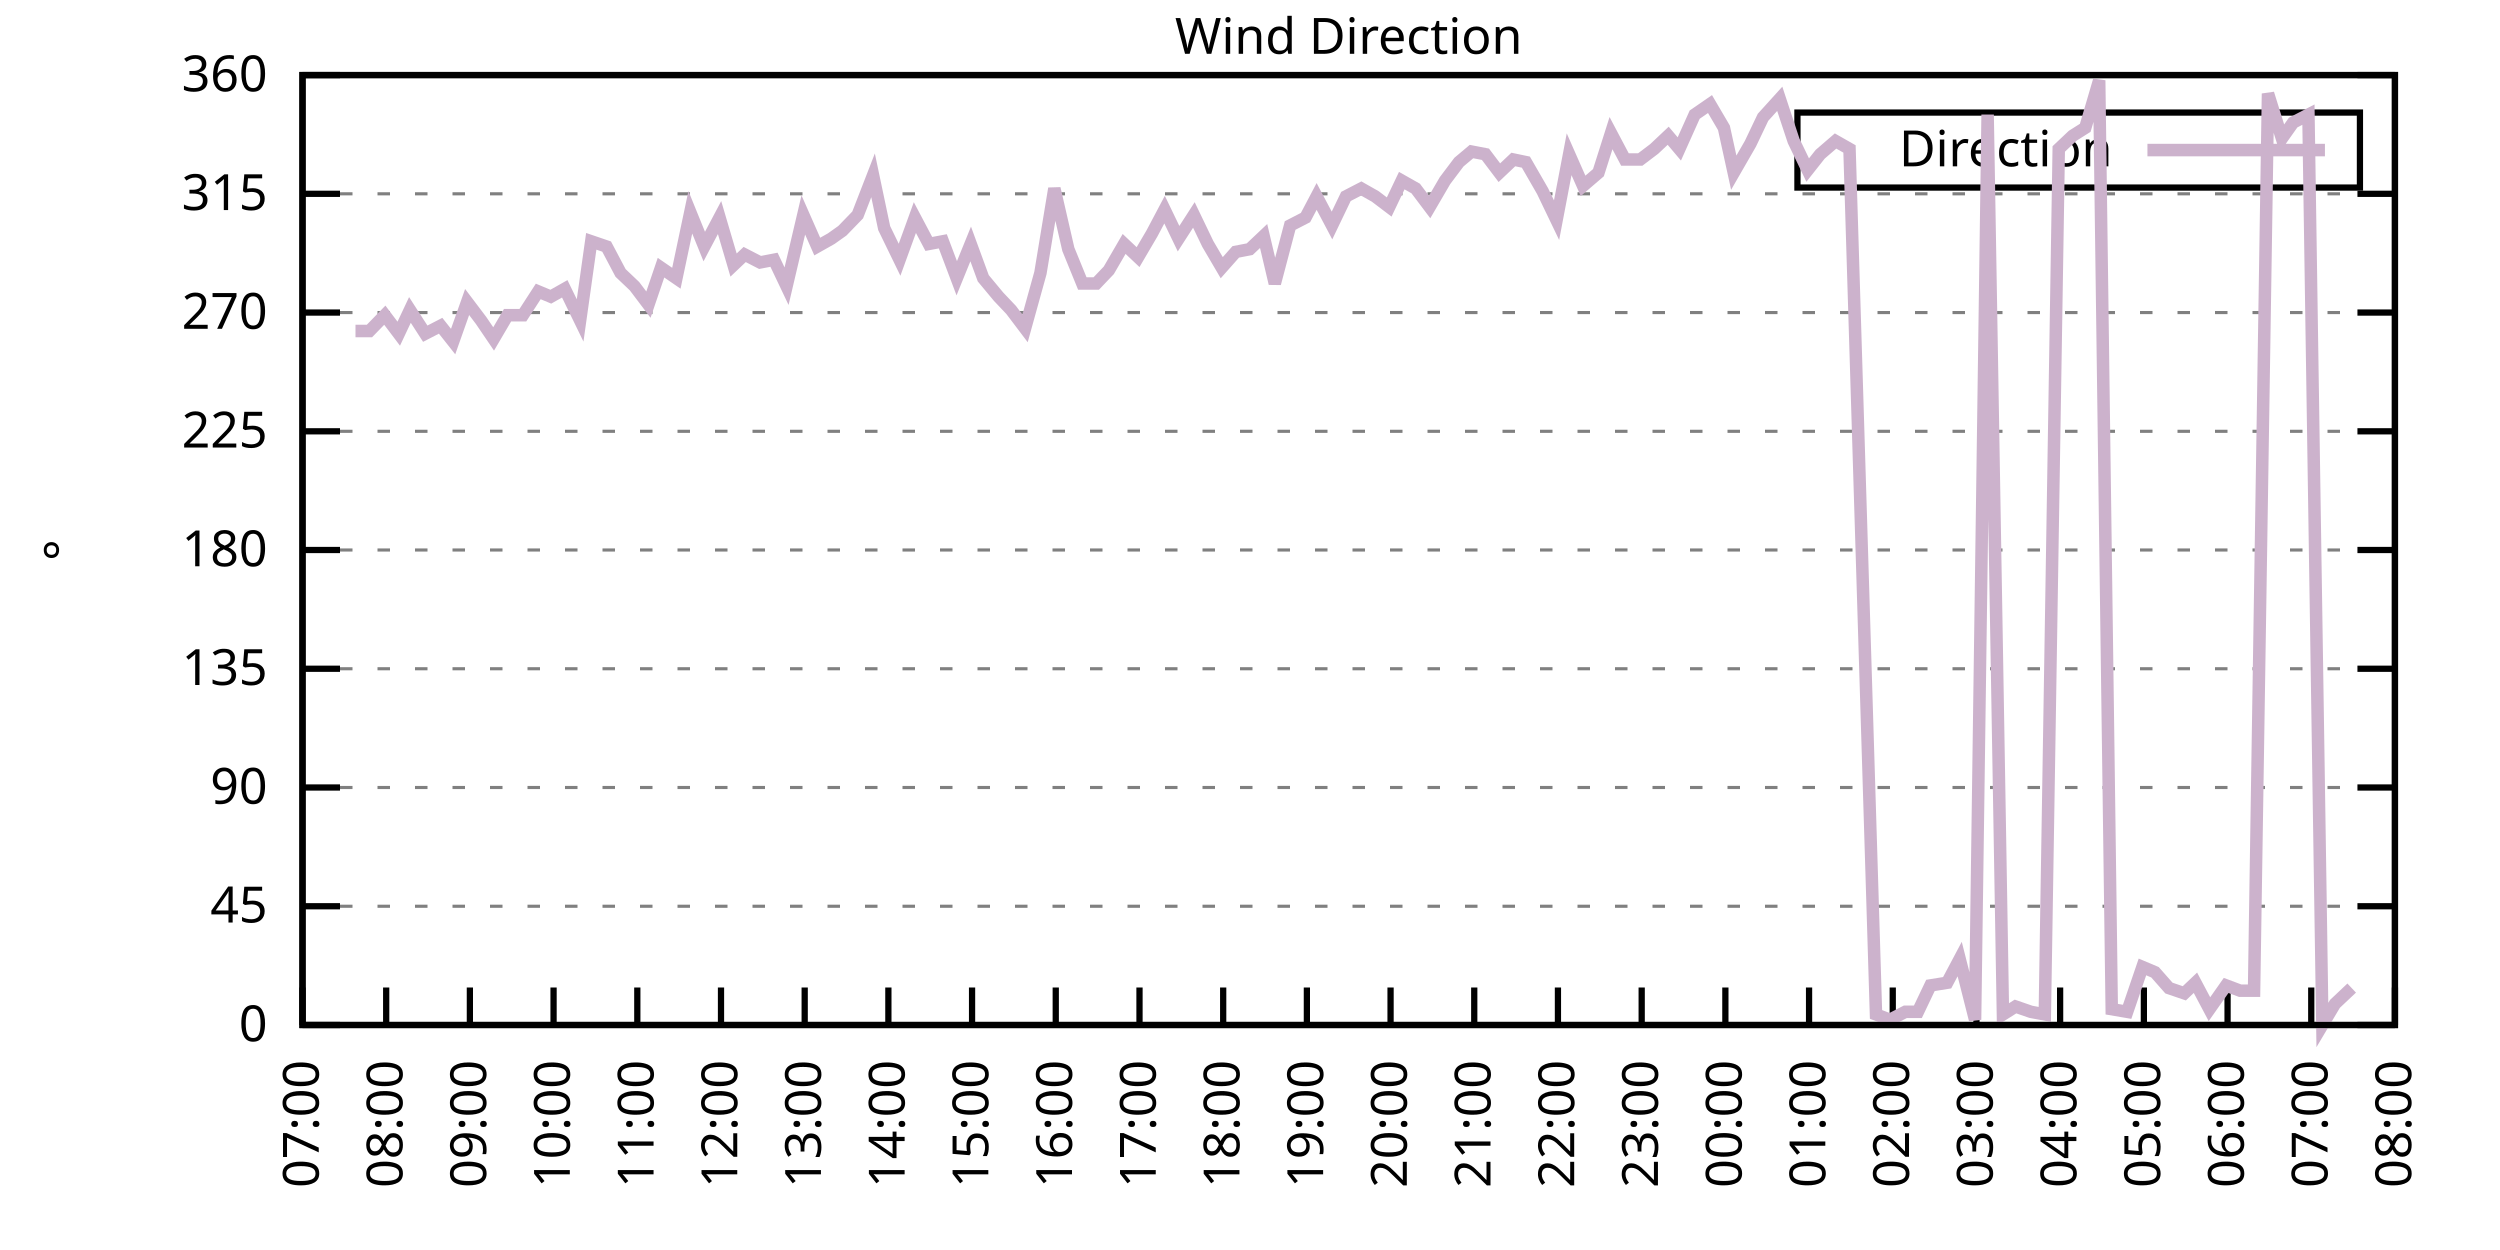
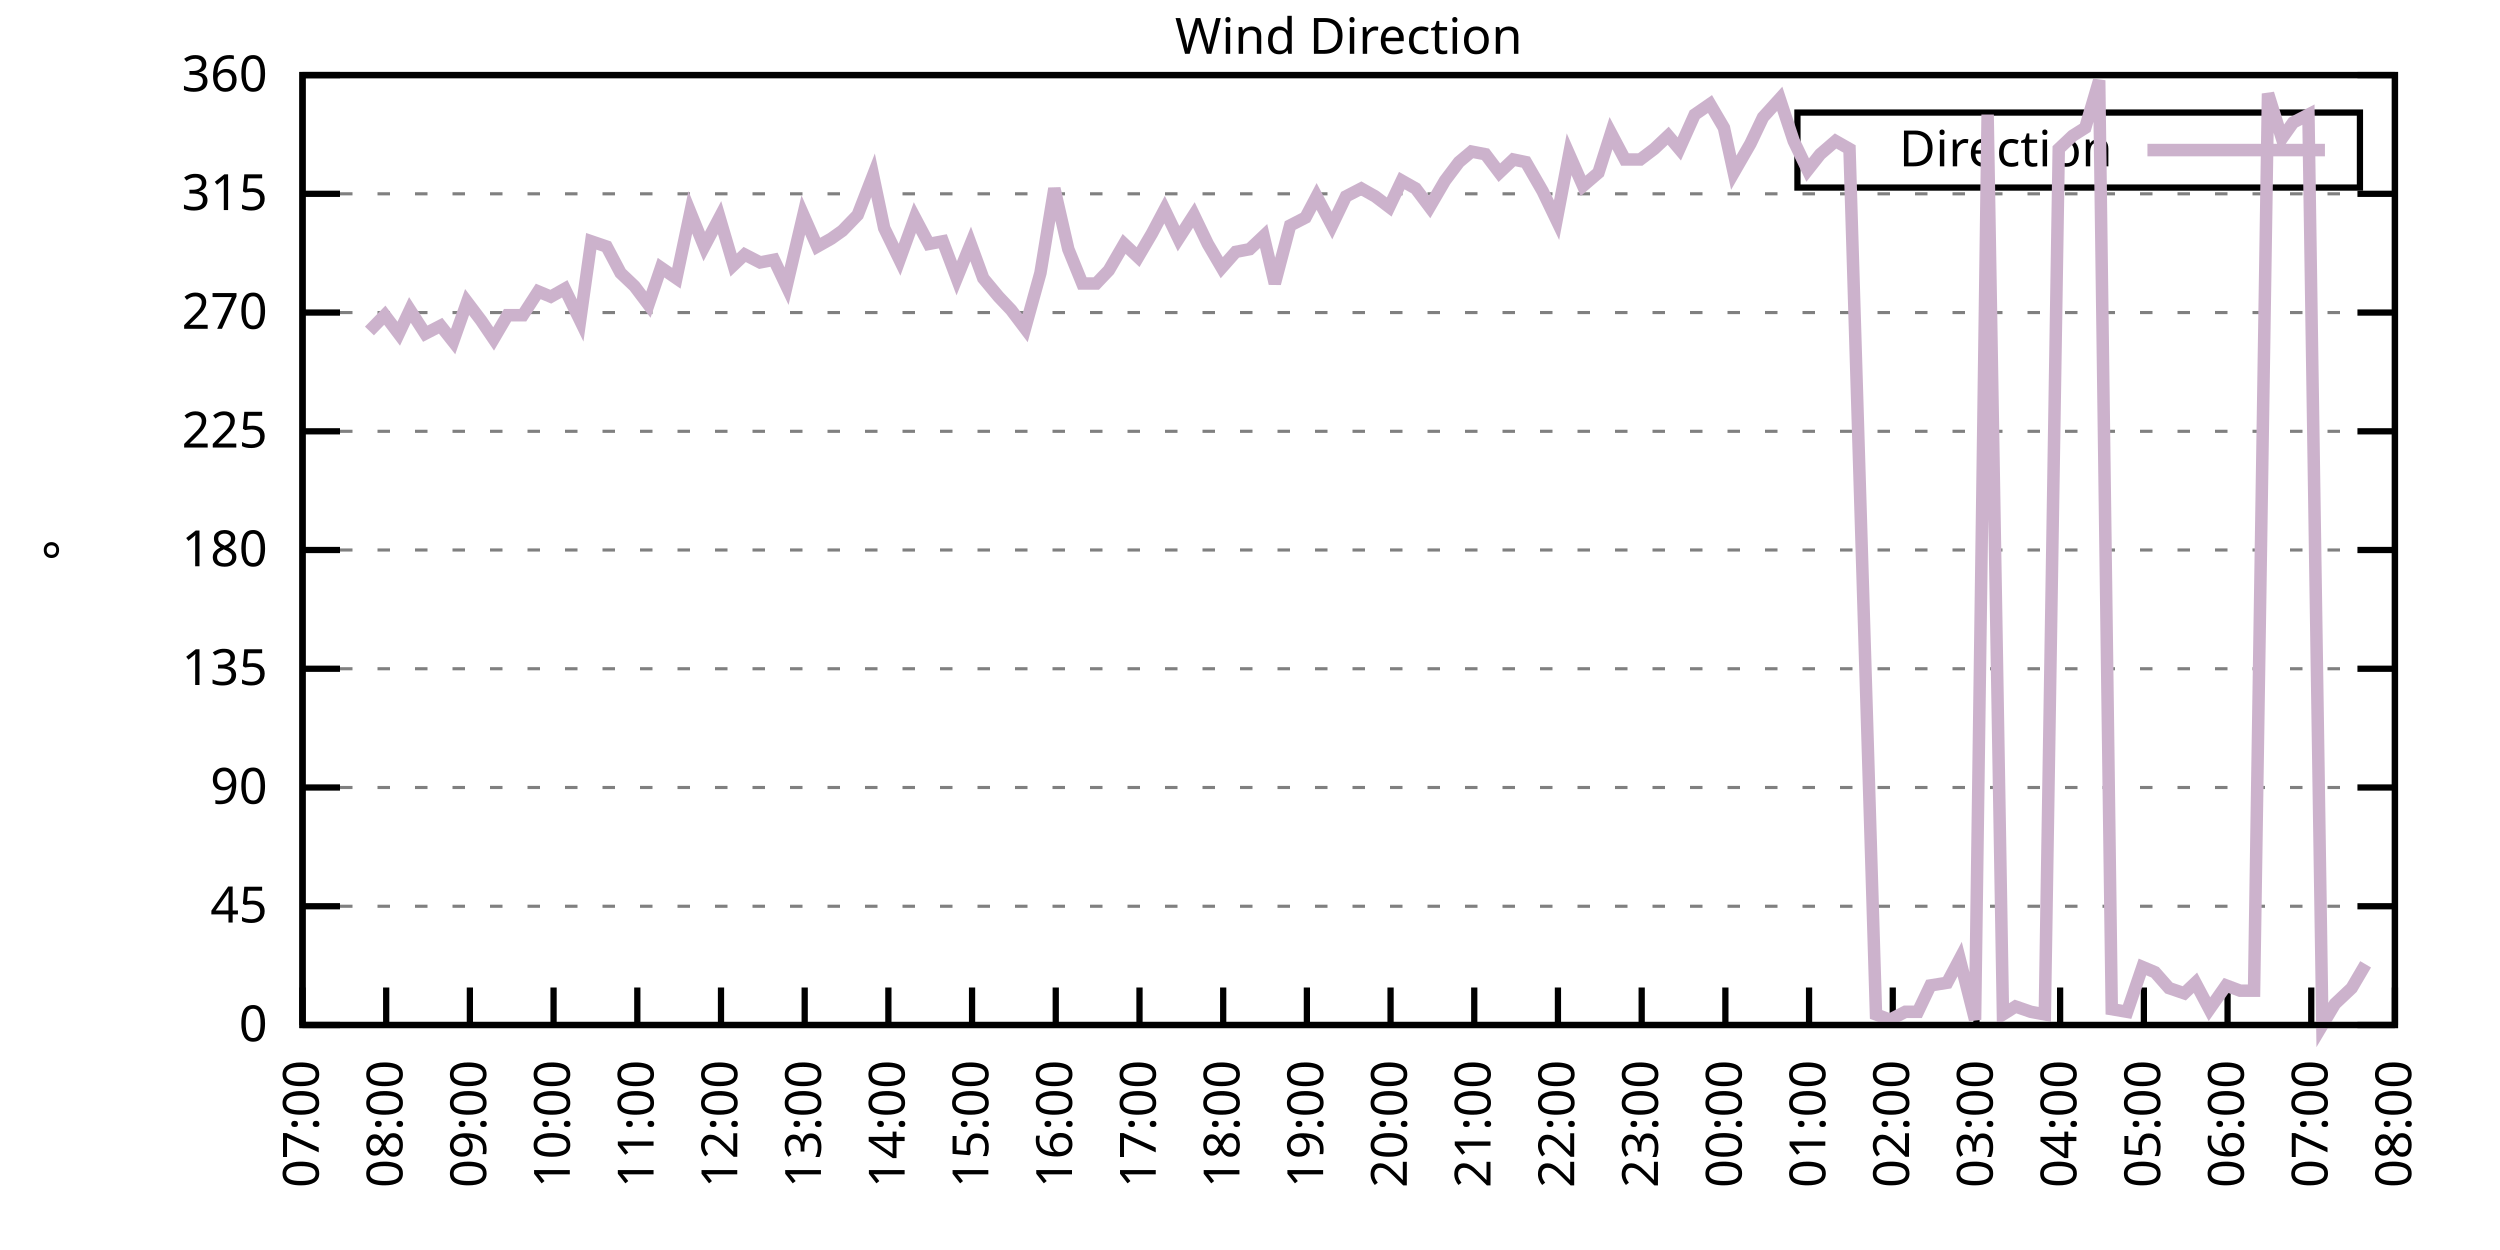
<svg xmlns="http://www.w3.org/2000/svg" xmlns:xlink="http://www.w3.org/1999/xlink" width="400" height="200" viewBox="0 0 400 200">
  <g id="gnuplot_canvas">
    <rect x="0" y="0" width="400" height="200" fill="none" />
    <defs>
      <circle id="gpDot" r="0.5" stroke-width="0.5" stroke="currentColor" />
      <path id="gpPt0" stroke-width="0.333" stroke="currentColor" d="M-1,0 h2 M0,-1 v2" />
      <path id="gpPt1" stroke-width="0.333" stroke="currentColor" d="M-1,-1 L1,1 M1,-1 L-1,1" />
      <path id="gpPt2" stroke-width="0.333" stroke="currentColor" d="M-1,0 L1,0 M0,-1 L0,1 M-1,-1 L1,1 M-1,1 L1,-1" />
      <rect id="gpPt3" stroke-width="0.333" stroke="currentColor" x="-1" y="-1" width="2" height="2" />
      <rect id="gpPt4" stroke-width="0.333" stroke="currentColor" fill="currentColor" x="-1" y="-1" width="2" height="2" />
      <circle id="gpPt5" stroke-width="0.333" stroke="currentColor" cx="0" cy="0" r="1" />
      <use xlink:href="#gpPt5" id="gpPt6" fill="currentColor" stroke="none" />
      <path id="gpPt7" stroke-width="0.333" stroke="currentColor" d="M0,-1.33 L-1.33,0.67 L1.33,0.67 z" />
      <use xlink:href="#gpPt7" id="gpPt8" fill="currentColor" stroke="none" />
      <use xlink:href="#gpPt7" id="gpPt9" stroke="currentColor" transform="rotate(180)" />
      <use xlink:href="#gpPt9" id="gpPt10" fill="currentColor" stroke="none" />
      <use xlink:href="#gpPt3" id="gpPt11" stroke="currentColor" transform="rotate(45)" />
      <use xlink:href="#gpPt11" id="gpPt12" fill="currentColor" stroke="none" />
      <path id="gpPt13" stroke-width="0.333" stroke="currentColor" d="M0,1.330 L1.265,0.411 L0.782,-1.067 L-0.782,-1.076 L-1.265,0.411 z" />
      <use xlink:href="#gpPt13" id="gpPt14" fill="currentColor" stroke="none" />
      <filter id="textbox" filterUnits="objectBoundingBox" x="0" y="0" height="1" width="1">
        <feFlood flood-color="white" flood-opacity="1" result="bgnd" />
        <feComposite in="SourceGraphic" in2="bgnd" operator="atop" />
      </filter>
      <filter id="greybox" filterUnits="objectBoundingBox" x="0" y="0" height="1" width="1">
        <feFlood flood-color="lightgrey" flood-opacity="1" result="grey" />
        <feComposite in="SourceGraphic" in2="grey" operator="atop" />
      </filter>
    </defs>
    <g fill="none" color="white" stroke="currentColor" stroke-width="1.00" stroke-linecap="butt" stroke-linejoin="miter">
</g>
    <g fill="none" color="black" stroke="currentColor" stroke-width="1.00" stroke-linecap="butt" stroke-linejoin="miter">
      <g stroke="none" shape-rendering="crispEdges">
        <polygon fill="rgb(255, 255, 255)" points="48.40,164.00 383.18,164.00 383.18,12.02 48.40,12.02 " />
      </g>
    </g>
    <g fill="none" color="black" stroke="currentColor" stroke-width="1.00" stroke-linecap="butt" stroke-linejoin="miter">
</g>
    <g fill="none" color="black" stroke="black" stroke-width="0.50" stroke-linecap="butt" stroke-linejoin="miter">
</g>
    <g fill="none" color="gray" stroke="currentColor" stroke-width="0.50" stroke-linecap="butt" stroke-linejoin="miter">
      <path stroke="gray" stroke-dasharray="2,4" class="gridline" d="M48.40,164.00 L383.19,164.00  " />
    </g>
    <g fill="none" color="gray" stroke="gray" stroke-width="1.00" stroke-linecap="butt" stroke-linejoin="miter">
</g>
    <g fill="none" color="black" stroke="currentColor" stroke-width="1.00" stroke-linecap="butt" stroke-linejoin="miter">
      <path stroke="black" d="M48.40,164.00 L54.40,164.00 M383.19,164.00 L377.19,164.00  " />
      <g transform="translate(42.80,166.60)" stroke="none" fill="black" font-family="Sans" font-size="8.00" text-anchor="end">
        <text>
          <tspan font-family="Sans"> 0</tspan>
        </text>
      </g>
    </g>
    <g fill="none" color="black" stroke="currentColor" stroke-width="1.00" stroke-linecap="butt" stroke-linejoin="miter">
</g>
    <g fill="none" color="black" stroke="black" stroke-width="0.50" stroke-linecap="butt" stroke-linejoin="miter">
</g>
    <g fill="none" color="gray" stroke="currentColor" stroke-width="0.50" stroke-linecap="butt" stroke-linejoin="miter">
      <path stroke="gray" stroke-dasharray="2,4" class="gridline" d="M48.40,145.00 L383.19,145.00  " />
    </g>
    <g fill="none" color="gray" stroke="gray" stroke-width="1.00" stroke-linecap="butt" stroke-linejoin="miter">
</g>
    <g fill="none" color="black" stroke="currentColor" stroke-width="1.00" stroke-linecap="butt" stroke-linejoin="miter">
      <path stroke="black" d="M48.40,145.00 L54.40,145.00 M383.19,145.00 L377.19,145.00  " />
      <g transform="translate(42.80,147.60)" stroke="none" fill="black" font-family="Sans" font-size="8.00" text-anchor="end">
        <text>
          <tspan font-family="Sans"> 45</tspan>
        </text>
      </g>
    </g>
    <g fill="none" color="black" stroke="currentColor" stroke-width="1.00" stroke-linecap="butt" stroke-linejoin="miter">
</g>
    <g fill="none" color="black" stroke="black" stroke-width="0.50" stroke-linecap="butt" stroke-linejoin="miter">
</g>
    <g fill="none" color="gray" stroke="currentColor" stroke-width="0.50" stroke-linecap="butt" stroke-linejoin="miter">
      <path stroke="gray" stroke-dasharray="2,4" class="gridline" d="M48.40,126.00 L383.19,126.00  " />
    </g>
    <g fill="none" color="gray" stroke="gray" stroke-width="1.00" stroke-linecap="butt" stroke-linejoin="miter">
</g>
    <g fill="none" color="black" stroke="currentColor" stroke-width="1.00" stroke-linecap="butt" stroke-linejoin="miter">
      <path stroke="black" d="M48.40,126.00 L54.40,126.00 M383.19,126.00 L377.19,126.00  " />
      <g transform="translate(42.80,128.60)" stroke="none" fill="black" font-family="Sans" font-size="8.00" text-anchor="end">
        <text>
          <tspan font-family="Sans"> 90</tspan>
        </text>
      </g>
    </g>
    <g fill="none" color="black" stroke="currentColor" stroke-width="1.00" stroke-linecap="butt" stroke-linejoin="miter">
</g>
    <g fill="none" color="black" stroke="black" stroke-width="0.50" stroke-linecap="butt" stroke-linejoin="miter">
</g>
    <g fill="none" color="gray" stroke="currentColor" stroke-width="0.50" stroke-linecap="butt" stroke-linejoin="miter">
      <path stroke="gray" stroke-dasharray="2,4" class="gridline" d="M48.40,107.00 L383.19,107.00  " />
    </g>
    <g fill="none" color="gray" stroke="gray" stroke-width="1.00" stroke-linecap="butt" stroke-linejoin="miter">
</g>
    <g fill="none" color="black" stroke="currentColor" stroke-width="1.00" stroke-linecap="butt" stroke-linejoin="miter">
      <path stroke="black" d="M48.40,107.00 L54.40,107.00 M383.19,107.00 L377.19,107.00  " />
      <g transform="translate(42.80,109.60)" stroke="none" fill="black" font-family="Sans" font-size="8.00" text-anchor="end">
        <text>
          <tspan font-family="Sans"> 135</tspan>
        </text>
      </g>
    </g>
    <g fill="none" color="black" stroke="currentColor" stroke-width="1.00" stroke-linecap="butt" stroke-linejoin="miter">
</g>
    <g fill="none" color="black" stroke="black" stroke-width="0.50" stroke-linecap="butt" stroke-linejoin="miter">
</g>
    <g fill="none" color="gray" stroke="currentColor" stroke-width="0.50" stroke-linecap="butt" stroke-linejoin="miter">
      <path stroke="gray" stroke-dasharray="2,4" class="gridline" d="M48.40,88.00 L383.19,88.00  " />
    </g>
    <g fill="none" color="gray" stroke="gray" stroke-width="1.00" stroke-linecap="butt" stroke-linejoin="miter">
</g>
    <g fill="none" color="black" stroke="currentColor" stroke-width="1.00" stroke-linecap="butt" stroke-linejoin="miter">
      <path stroke="black" d="M48.40,88.00 L54.40,88.00 M383.19,88.00 L377.19,88.00  " />
      <g transform="translate(42.80,90.60)" stroke="none" fill="black" font-family="Sans" font-size="8.00" text-anchor="end">
        <text>
          <tspan font-family="Sans"> 180</tspan>
        </text>
      </g>
    </g>
    <g fill="none" color="black" stroke="currentColor" stroke-width="1.00" stroke-linecap="butt" stroke-linejoin="miter">
</g>
    <g fill="none" color="black" stroke="black" stroke-width="0.50" stroke-linecap="butt" stroke-linejoin="miter">
</g>
    <g fill="none" color="gray" stroke="currentColor" stroke-width="0.50" stroke-linecap="butt" stroke-linejoin="miter">
      <path stroke="gray" stroke-dasharray="2,4" class="gridline" d="M48.40,69.01 L383.19,69.01  " />
    </g>
    <g fill="none" color="gray" stroke="gray" stroke-width="1.00" stroke-linecap="butt" stroke-linejoin="miter">
</g>
    <g fill="none" color="black" stroke="currentColor" stroke-width="1.00" stroke-linecap="butt" stroke-linejoin="miter">
      <path stroke="black" d="M48.40,69.01 L54.40,69.01 M383.19,69.01 L377.19,69.01  " />
      <g transform="translate(42.80,71.61)" stroke="none" fill="black" font-family="Sans" font-size="8.00" text-anchor="end">
        <text>
          <tspan font-family="Sans"> 225</tspan>
        </text>
      </g>
    </g>
    <g fill="none" color="black" stroke="currentColor" stroke-width="1.00" stroke-linecap="butt" stroke-linejoin="miter">
</g>
    <g fill="none" color="black" stroke="black" stroke-width="0.50" stroke-linecap="butt" stroke-linejoin="miter">
</g>
    <g fill="none" color="gray" stroke="currentColor" stroke-width="0.50" stroke-linecap="butt" stroke-linejoin="miter">
      <path stroke="gray" stroke-dasharray="2,4" class="gridline" d="M48.40,50.01 L383.19,50.01  " />
    </g>
    <g fill="none" color="gray" stroke="gray" stroke-width="1.00" stroke-linecap="butt" stroke-linejoin="miter">
</g>
    <g fill="none" color="black" stroke="currentColor" stroke-width="1.00" stroke-linecap="butt" stroke-linejoin="miter">
      <path stroke="black" d="M48.40,50.01 L54.40,50.01 M383.19,50.01 L377.19,50.01  " />
      <g transform="translate(42.80,52.61)" stroke="none" fill="black" font-family="Sans" font-size="8.00" text-anchor="end">
        <text>
          <tspan font-family="Sans"> 270</tspan>
        </text>
      </g>
    </g>
    <g fill="none" color="black" stroke="currentColor" stroke-width="1.00" stroke-linecap="butt" stroke-linejoin="miter">
</g>
    <g fill="none" color="black" stroke="black" stroke-width="0.50" stroke-linecap="butt" stroke-linejoin="miter">
</g>
    <g fill="none" color="gray" stroke="currentColor" stroke-width="0.50" stroke-linecap="butt" stroke-linejoin="miter">
      <path stroke="gray" stroke-dasharray="2,4" class="gridline" d="M48.40,31.01 L383.19,31.01  " />
    </g>
    <g fill="none" color="gray" stroke="gray" stroke-width="1.00" stroke-linecap="butt" stroke-linejoin="miter">
</g>
    <g fill="none" color="black" stroke="currentColor" stroke-width="1.00" stroke-linecap="butt" stroke-linejoin="miter">
      <path stroke="black" d="M48.40,31.01 L54.40,31.01 M383.19,31.01 L377.19,31.01  " />
      <g transform="translate(42.80,33.61)" stroke="none" fill="black" font-family="Sans" font-size="8.00" text-anchor="end">
        <text>
          <tspan font-family="Sans"> 315</tspan>
        </text>
      </g>
    </g>
    <g fill="none" color="black" stroke="currentColor" stroke-width="1.00" stroke-linecap="butt" stroke-linejoin="miter">
</g>
    <g fill="none" color="black" stroke="black" stroke-width="0.50" stroke-linecap="butt" stroke-linejoin="miter">
</g>
    <g fill="none" color="gray" stroke="currentColor" stroke-width="0.50" stroke-linecap="butt" stroke-linejoin="miter">
      <path stroke="gray" stroke-dasharray="2,4" class="gridline" d="M48.40,12.01 L383.19,12.01  " />
    </g>
    <g fill="none" color="gray" stroke="gray" stroke-width="1.00" stroke-linecap="butt" stroke-linejoin="miter">
</g>
    <g fill="none" color="black" stroke="currentColor" stroke-width="1.00" stroke-linecap="butt" stroke-linejoin="miter">
      <path stroke="black" d="M48.40,12.01 L54.40,12.01 M383.19,12.01 L377.19,12.01  " />
      <g transform="translate(42.80,14.61)" stroke="none" fill="black" font-family="Sans" font-size="8.00" text-anchor="end">
        <text>
          <tspan font-family="Sans"> 360</tspan>
        </text>
      </g>
    </g>
    <g fill="none" color="black" stroke="currentColor" stroke-width="1.00" stroke-linecap="butt" stroke-linejoin="miter">
      <path stroke="black" d="M48.40,164.00 L48.40,158.00  " />
      <g transform="translate(51.00,169.60) rotate(270.00)" stroke="none" fill="black" font-family="Sans" font-size="8.00" text-anchor="end">
        <text>
          <tspan font-family="Sans">07:00</tspan>
        </text>
      </g>
    </g>
    <g fill="none" color="black" stroke="currentColor" stroke-width="1.00" stroke-linecap="butt" stroke-linejoin="miter">
      <path stroke="black" d="M61.79,164.00 L61.79,158.00  " />
      <g transform="translate(64.39,169.60) rotate(270.00)" stroke="none" fill="black" font-family="Sans" font-size="8.00" text-anchor="end">
        <text>
          <tspan font-family="Sans">08:00</tspan>
        </text>
      </g>
    </g>
    <g fill="none" color="black" stroke="currentColor" stroke-width="1.00" stroke-linecap="butt" stroke-linejoin="miter">
      <path stroke="black" d="M75.18,164.00 L75.18,158.00  " />
      <g transform="translate(77.78,169.60) rotate(270.00)" stroke="none" fill="black" font-family="Sans" font-size="8.00" text-anchor="end">
        <text>
          <tspan font-family="Sans">09:00</tspan>
        </text>
      </g>
    </g>
    <g fill="none" color="black" stroke="currentColor" stroke-width="1.00" stroke-linecap="butt" stroke-linejoin="miter">
      <path stroke="black" d="M88.57,164.00 L88.57,158.00  " />
      <g transform="translate(91.17,169.60) rotate(270.00)" stroke="none" fill="black" font-family="Sans" font-size="8.00" text-anchor="end">
        <text>
          <tspan font-family="Sans">10:00</tspan>
        </text>
      </g>
    </g>
    <g fill="none" color="black" stroke="currentColor" stroke-width="1.00" stroke-linecap="butt" stroke-linejoin="miter">
      <path stroke="black" d="M101.97,164.00 L101.97,158.00  " />
      <g transform="translate(104.57,169.60) rotate(270.00)" stroke="none" fill="black" font-family="Sans" font-size="8.00" text-anchor="end">
        <text>
          <tspan font-family="Sans">11:00</tspan>
        </text>
      </g>
    </g>
    <g fill="none" color="black" stroke="currentColor" stroke-width="1.00" stroke-linecap="butt" stroke-linejoin="miter">
      <path stroke="black" d="M115.36,164.00 L115.36,158.00  " />
      <g transform="translate(117.96,169.60) rotate(270.00)" stroke="none" fill="black" font-family="Sans" font-size="8.00" text-anchor="end">
        <text>
          <tspan font-family="Sans">12:00</tspan>
        </text>
      </g>
    </g>
    <g fill="none" color="black" stroke="currentColor" stroke-width="1.00" stroke-linecap="butt" stroke-linejoin="miter">
      <path stroke="black" d="M128.75,164.00 L128.75,158.00  " />
      <g transform="translate(131.35,169.60) rotate(270.00)" stroke="none" fill="black" font-family="Sans" font-size="8.00" text-anchor="end">
        <text>
          <tspan font-family="Sans">13:00</tspan>
        </text>
      </g>
    </g>
    <g fill="none" color="black" stroke="currentColor" stroke-width="1.00" stroke-linecap="butt" stroke-linejoin="miter">
      <path stroke="black" d="M142.14,164.00 L142.14,158.00  " />
      <g transform="translate(144.74,169.60) rotate(270.00)" stroke="none" fill="black" font-family="Sans" font-size="8.00" text-anchor="end">
        <text>
          <tspan font-family="Sans">14:00</tspan>
        </text>
      </g>
    </g>
    <g fill="none" color="black" stroke="currentColor" stroke-width="1.00" stroke-linecap="butt" stroke-linejoin="miter">
      <path stroke="black" d="M155.53,164.00 L155.53,158.00  " />
      <g transform="translate(158.13,169.60) rotate(270.00)" stroke="none" fill="black" font-family="Sans" font-size="8.00" text-anchor="end">
        <text>
          <tspan font-family="Sans">15:00</tspan>
        </text>
      </g>
    </g>
    <g fill="none" color="black" stroke="currentColor" stroke-width="1.00" stroke-linecap="butt" stroke-linejoin="miter">
      <path stroke="black" d="M168.92,164.00 L168.92,158.00  " />
      <g transform="translate(171.52,169.60) rotate(270.00)" stroke="none" fill="black" font-family="Sans" font-size="8.00" text-anchor="end">
        <text>
          <tspan font-family="Sans">16:00</tspan>
        </text>
      </g>
    </g>
    <g fill="none" color="black" stroke="currentColor" stroke-width="1.00" stroke-linecap="butt" stroke-linejoin="miter">
      <path stroke="black" d="M182.32,164.00 L182.32,158.00  " />
      <g transform="translate(184.92,169.60) rotate(270.00)" stroke="none" fill="black" font-family="Sans" font-size="8.00" text-anchor="end">
        <text>
          <tspan font-family="Sans">17:00</tspan>
        </text>
      </g>
    </g>
    <g fill="none" color="black" stroke="currentColor" stroke-width="1.00" stroke-linecap="butt" stroke-linejoin="miter">
      <path stroke="black" d="M195.71,164.00 L195.71,158.00  " />
      <g transform="translate(198.31,169.60) rotate(270.00)" stroke="none" fill="black" font-family="Sans" font-size="8.00" text-anchor="end">
        <text>
          <tspan font-family="Sans">18:00</tspan>
        </text>
      </g>
    </g>
    <g fill="none" color="black" stroke="currentColor" stroke-width="1.00" stroke-linecap="butt" stroke-linejoin="miter">
      <path stroke="black" d="M209.10,164.00 L209.10,158.00  " />
      <g transform="translate(211.70,169.60) rotate(270.00)" stroke="none" fill="black" font-family="Sans" font-size="8.00" text-anchor="end">
        <text>
          <tspan font-family="Sans">19:00</tspan>
        </text>
      </g>
    </g>
    <g fill="none" color="black" stroke="currentColor" stroke-width="1.00" stroke-linecap="butt" stroke-linejoin="miter">
      <path stroke="black" d="M222.49,164.00 L222.49,158.00  " />
      <g transform="translate(225.09,169.60) rotate(270.00)" stroke="none" fill="black" font-family="Sans" font-size="8.00" text-anchor="end">
        <text>
          <tspan font-family="Sans">20:00</tspan>
        </text>
      </g>
    </g>
    <g fill="none" color="black" stroke="currentColor" stroke-width="1.00" stroke-linecap="butt" stroke-linejoin="miter">
      <path stroke="black" d="M235.88,164.00 L235.88,158.00  " />
      <g transform="translate(238.48,169.60) rotate(270.00)" stroke="none" fill="black" font-family="Sans" font-size="8.00" text-anchor="end">
        <text>
          <tspan font-family="Sans">21:00</tspan>
        </text>
      </g>
    </g>
    <g fill="none" color="black" stroke="currentColor" stroke-width="1.00" stroke-linecap="butt" stroke-linejoin="miter">
      <path stroke="black" d="M249.27,164.00 L249.27,158.00  " />
      <g transform="translate(251.87,169.60) rotate(270.00)" stroke="none" fill="black" font-family="Sans" font-size="8.00" text-anchor="end">
        <text>
          <tspan font-family="Sans">22:00</tspan>
        </text>
      </g>
    </g>
    <g fill="none" color="black" stroke="currentColor" stroke-width="1.00" stroke-linecap="butt" stroke-linejoin="miter">
      <path stroke="black" d="M262.67,164.00 L262.67,158.00  " />
      <g transform="translate(265.27,169.60) rotate(270.00)" stroke="none" fill="black" font-family="Sans" font-size="8.00" text-anchor="end">
        <text>
          <tspan font-family="Sans">23:00</tspan>
        </text>
      </g>
    </g>
    <g fill="none" color="black" stroke="currentColor" stroke-width="1.00" stroke-linecap="butt" stroke-linejoin="miter">
      <path stroke="black" d="M276.06,164.00 L276.06,158.00  " />
      <g transform="translate(278.66,169.60) rotate(270.00)" stroke="none" fill="black" font-family="Sans" font-size="8.00" text-anchor="end">
        <text>
          <tspan font-family="Sans">00:00</tspan>
        </text>
      </g>
    </g>
    <g fill="none" color="black" stroke="currentColor" stroke-width="1.00" stroke-linecap="butt" stroke-linejoin="miter">
      <path stroke="black" d="M289.45,164.00 L289.45,158.00  " />
      <g transform="translate(292.05,169.60) rotate(270.00)" stroke="none" fill="black" font-family="Sans" font-size="8.00" text-anchor="end">
        <text>
          <tspan font-family="Sans">01:00</tspan>
        </text>
      </g>
    </g>
    <g fill="none" color="black" stroke="currentColor" stroke-width="1.00" stroke-linecap="butt" stroke-linejoin="miter">
      <path stroke="black" d="M302.84,164.00 L302.84,158.00  " />
      <g transform="translate(305.44,169.60) rotate(270.00)" stroke="none" fill="black" font-family="Sans" font-size="8.00" text-anchor="end">
        <text>
          <tspan font-family="Sans">02:00</tspan>
        </text>
      </g>
    </g>
    <g fill="none" color="black" stroke="currentColor" stroke-width="1.00" stroke-linecap="butt" stroke-linejoin="miter">
      <path stroke="black" d="M316.23,164.00 L316.23,158.00  " />
      <g transform="translate(318.83,169.60) rotate(270.00)" stroke="none" fill="black" font-family="Sans" font-size="8.00" text-anchor="end">
        <text>
          <tspan font-family="Sans">03:00</tspan>
        </text>
      </g>
    </g>
    <g fill="none" color="black" stroke="currentColor" stroke-width="1.00" stroke-linecap="butt" stroke-linejoin="miter">
      <path stroke="black" d="M329.62,164.00 L329.62,158.00  " />
      <g transform="translate(332.22,169.60) rotate(270.00)" stroke="none" fill="black" font-family="Sans" font-size="8.00" text-anchor="end">
        <text>
          <tspan font-family="Sans">04:00</tspan>
        </text>
      </g>
    </g>
    <g fill="none" color="black" stroke="currentColor" stroke-width="1.00" stroke-linecap="butt" stroke-linejoin="miter">
      <path stroke="black" d="M343.02,164.00 L343.02,158.00  " />
      <g transform="translate(345.62,169.60) rotate(270.00)" stroke="none" fill="black" font-family="Sans" font-size="8.00" text-anchor="end">
        <text>
          <tspan font-family="Sans">05:00</tspan>
        </text>
      </g>
    </g>
    <g fill="none" color="black" stroke="currentColor" stroke-width="1.00" stroke-linecap="butt" stroke-linejoin="miter">
      <path stroke="black" d="M356.41,164.00 L356.41,158.00  " />
      <g transform="translate(359.01,169.60) rotate(270.00)" stroke="none" fill="black" font-family="Sans" font-size="8.00" text-anchor="end">
        <text>
          <tspan font-family="Sans">06:00</tspan>
        </text>
      </g>
    </g>
    <g fill="none" color="black" stroke="currentColor" stroke-width="1.00" stroke-linecap="butt" stroke-linejoin="miter">
      <path stroke="black" d="M369.80,164.00 L369.80,158.00  " />
      <g transform="translate(372.40,169.60) rotate(270.00)" stroke="none" fill="black" font-family="Sans" font-size="8.00" text-anchor="end">
        <text>
          <tspan font-family="Sans">07:00</tspan>
        </text>
      </g>
    </g>
    <g fill="none" color="black" stroke="currentColor" stroke-width="1.00" stroke-linecap="butt" stroke-linejoin="miter">
      <path stroke="black" d="M383.19,164.00 L383.19,158.00  " />
      <g transform="translate(385.79,169.60) rotate(270.00)" stroke="none" fill="black" font-family="Sans" font-size="8.00" text-anchor="end">
        <text>
          <tspan font-family="Sans">08:00</tspan>
        </text>
      </g>
    </g>
    <g fill="none" color="black" stroke="currentColor" stroke-width="1.00" stroke-linecap="butt" stroke-linejoin="miter">
</g>
    <g fill="none" color="black" stroke="currentColor" stroke-width="1.00" stroke-linecap="butt" stroke-linejoin="miter">
      <path stroke="black" d="M48.40,12.01 L48.40,164.00 L383.19,164.00 L383.19,12.01 L48.40,12.01 Z  " />
    </g>
    <g fill="none" color="black" stroke="currentColor" stroke-width="1.00" stroke-linecap="butt" stroke-linejoin="miter">
</g>
    <g fill="none" color="black" stroke="currentColor" stroke-width="1.00" stroke-linecap="butt" stroke-linejoin="miter">
      <path stroke="black" d="M287.59,30.01 L287.59,18.01 L377.59,18.01 L377.59,30.01 L287.59,30.01 Z  " />
    </g>
    <g id="Wind_direction_plot_1">
      <g fill="none" color="white" stroke="black" stroke-width="2.00" stroke-linecap="butt" stroke-linejoin="miter">
</g>
      <g fill="none" color="black" stroke="currentColor" stroke-width="2.00" stroke-linecap="butt" stroke-linejoin="miter">
        <g transform="translate(337.99,26.61)" stroke="none" fill="black" font-family="Sans" font-size="8.00" text-anchor="end">
          <text>
            <tspan font-family="Sans">Direction</tspan>
          </text>
        </g>
      </g>
      <g fill="none" color="black" stroke="currentColor" stroke-width="2.00" stroke-linecap="butt" stroke-linejoin="miter">
-         <path stroke="rgb(204, 178, 204)" d="M343.59,24.01 L371.99,24.01 M56.88,52.96 L59.11,52.96 L61.57,50.43 L63.80,53.39 L65.59,49.59 L68.04,53.39   L70.50,52.12 L72.50,54.65 L74.74,48.32 L76.97,51.27 L78.98,54.23 L81.21,50.43 L83.66,50.43 L86.12,46.63   L88.13,47.47 L90.36,46.21 L92.82,51.27 L94.60,38.61 L97.06,39.45 L99.29,43.67 L101.52,45.79 L103.75,48.74   L105.76,42.83 L108.22,44.52 L110.45,33.96 L112.68,39.45 L115.13,34.81 L117.37,42.41 L119.15,40.72 L121.61,41.99   L123.84,41.56 L125.85,45.79 L128.53,34.39 L130.76,39.45 L132.99,38.19 L134.78,36.92 L137.23,34.39 L139.69,28.05   L141.47,36.50 L143.93,41.56 L146.38,34.81 L148.61,39.03 L150.85,38.61 L153.08,44.52 L155.31,39.03 L157.32,44.52   L159.77,47.47 L161.78,49.59 L164.01,52.54 L166.47,43.67 L168.70,30.16 L170.93,39.87 L173.17,45.36 L175.40,45.36   L177.41,43.25 L179.86,39.03 L182.09,41.14 L184.32,37.34 L186.33,33.54 L188.57,38.19 L191.02,34.39 L193.25,39.03   L195.48,42.83 L197.72,40.30 L199.95,39.87 L202.18,37.76 L203.97,45.36 L206.42,36.08 L208.88,34.81 L210.66,31.43   L213.12,36.08 L215.35,31.43 L217.80,30.16 L220.04,31.43 L222.27,33.12 L224.28,28.90 L226.51,30.16 L228.74,33.12   L231.20,28.90 L233.43,25.94 L235.44,24.25 L237.67,24.68 L239.90,27.63 L242.13,25.52 L244.14,25.94 L246.82,30.59   L249.05,35.23 L251.06,24.68 L253.29,29.74 L255.75,27.63 L257.76,21.30 L259.99,25.52 L262.44,25.52 L264.67,23.83   L266.91,21.72 L268.69,23.83 L271.15,18.34 L273.60,16.65 L275.83,20.45 L277.40,27.63 L280.07,22.99 L282.08,18.77   L284.76,15.81 L286.99,22.56 L289.23,27.21 L291.23,24.68 L293.69,22.56 L295.92,23.83 L300.16,162.31 L302.39,163.16   L304.85,161.89 L306.86,161.89 L308.87,157.67 L311.54,157.24 L313.55,153.45 L316.01,163.16 L318.02,18.34 L320.47,162.31   L322.48,161.04 L324.94,161.89 L327.17,162.31 L329.40,23.83 L331.63,21.72 L333.64,20.45 L335.87,12.85 L337.88,161.47   L340.34,161.89 L342.79,154.71 L344.80,155.56 L347.03,158.09 L349.49,158.93 L351.27,157.24 L353.51,161.47 L356.18,157.67   L358.42,158.51 L360.65,158.51 L362.88,14.97 L365.11,22.14 L366.90,19.61 L369.35,18.34 L371.58,164.00 L373.59,160.62   L376.27,158.09  " />
+         <path stroke="rgb(204, 178, 204)" d="M343.59,24.01 L371.99,24.01 M59.11,52.96 L61.57,50.43 L63.80,53.39 L65.59,49.59 L68.04,53.39 L70.50,52.12   L72.50,54.65 L74.74,48.32 L76.97,51.27 L78.98,54.23 L81.21,50.43 L83.66,50.43 L86.12,46.63 L88.13,47.47   L90.36,46.21 L92.82,51.27 L94.60,38.61 L97.06,39.45 L99.29,43.67 L101.52,45.79 L103.75,48.74 L105.76,42.83   L108.22,44.52 L110.45,33.96 L112.68,39.45 L115.13,34.81 L117.37,42.41 L119.15,40.72 L121.61,41.99 L123.84,41.56   L125.85,45.79 L128.53,34.39 L130.76,39.45 L132.99,38.19 L134.78,36.92 L137.23,34.39 L139.69,28.05 L141.47,36.50   L143.93,41.56 L146.38,34.81 L148.61,39.03 L150.85,38.61 L153.08,44.52 L155.31,39.03 L157.32,44.52 L159.77,47.47   L161.78,49.59 L164.01,52.54 L166.47,43.67 L168.70,30.16 L170.93,39.87 L173.17,45.36 L175.40,45.36 L177.41,43.25   L179.86,39.03 L182.09,41.14 L184.32,37.34 L186.33,33.54 L188.57,38.19 L191.02,34.39 L193.25,39.03 L195.48,42.83   L197.72,40.30 L199.95,39.87 L202.18,37.76 L203.97,45.36 L206.42,36.08 L208.88,34.81 L210.66,31.43 L213.12,36.08   L215.35,31.43 L217.80,30.16 L220.04,31.43 L222.27,33.12 L224.28,28.90 L226.51,30.16 L228.74,33.12 L231.20,28.90   L233.43,25.94 L235.44,24.25 L237.67,24.68 L239.90,27.63 L242.13,25.52 L244.14,25.94 L246.82,30.59 L249.05,35.23   L251.06,24.68 L253.29,29.74 L255.75,27.63 L257.76,21.30 L259.99,25.52 L262.44,25.52 L264.67,23.83 L266.91,21.72   L268.69,23.83 L271.15,18.34 L273.60,16.65 L275.83,20.45 L277.40,27.63 L280.07,22.99 L282.08,18.77 L284.76,15.81   L286.99,22.56 L289.23,27.21 L291.23,24.68 L293.69,22.56 L295.92,23.83 L300.16,162.31 L302.39,163.16 L304.85,161.89   L306.86,161.89 L308.87,157.67 L311.54,157.24 L313.55,153.45 L316.01,163.16 L318.02,18.34 L320.47,162.31 L322.48,161.04   L324.94,161.89 L327.17,162.31 L329.40,23.83 L331.63,21.72 L333.64,20.45 L335.87,12.85 L337.88,161.47 L340.34,161.89   L342.79,154.71 L344.80,155.56 L347.03,158.09 L349.49,158.93 L351.27,157.24 L353.51,161.47 L356.18,157.67 L358.42,158.51   L360.65,158.51 L362.88,14.97 L365.11,22.14 L366.90,19.61 L369.35,18.34 L371.58,164.00 L373.59,160.62 L376.27,158.09   L378.50,154.29  " />
      </g>
    </g>
    <g fill="none" color="black" stroke="currentColor" stroke-width="2.00" stroke-linecap="butt" stroke-linejoin="miter">
</g>
    <g fill="none" color="black" stroke="black" stroke-width="1.00" stroke-linecap="butt" stroke-linejoin="miter">
</g>
    <g fill="none" color="black" stroke="currentColor" stroke-width="1.00" stroke-linecap="butt" stroke-linejoin="miter">
      <path stroke="black" d="M48.40,12.01 L48.40,164.00 L383.19,164.00 L383.19,12.01 L48.40,12.01 Z  " />
      <g transform="translate(12.80,88.01) rotate(270.00)" stroke="none" fill="black" font-family="Sans" font-size="8.00" text-anchor="middle">
        <text>
          <tspan font-family="Sans">°</tspan>
        </text>
      </g>
    </g>
    <g fill="none" color="black" stroke="currentColor" stroke-width="1.00" stroke-linecap="butt" stroke-linejoin="miter">
</g>
    <g fill="none" color="black" stroke="currentColor" stroke-width="1.00" stroke-linecap="butt" stroke-linejoin="miter">
      <g transform="translate(215.79,8.61)" stroke="none" fill="black" font-family="Sans" font-size="8.00" text-anchor="middle">
        <text>
          <tspan font-family="Sans">Wind Direction</tspan>
        </text>
      </g>
    </g>
    <g fill="none" color="black" stroke="currentColor" stroke-width="1.00" stroke-linecap="butt" stroke-linejoin="miter">
</g>
  </g>
</svg>
